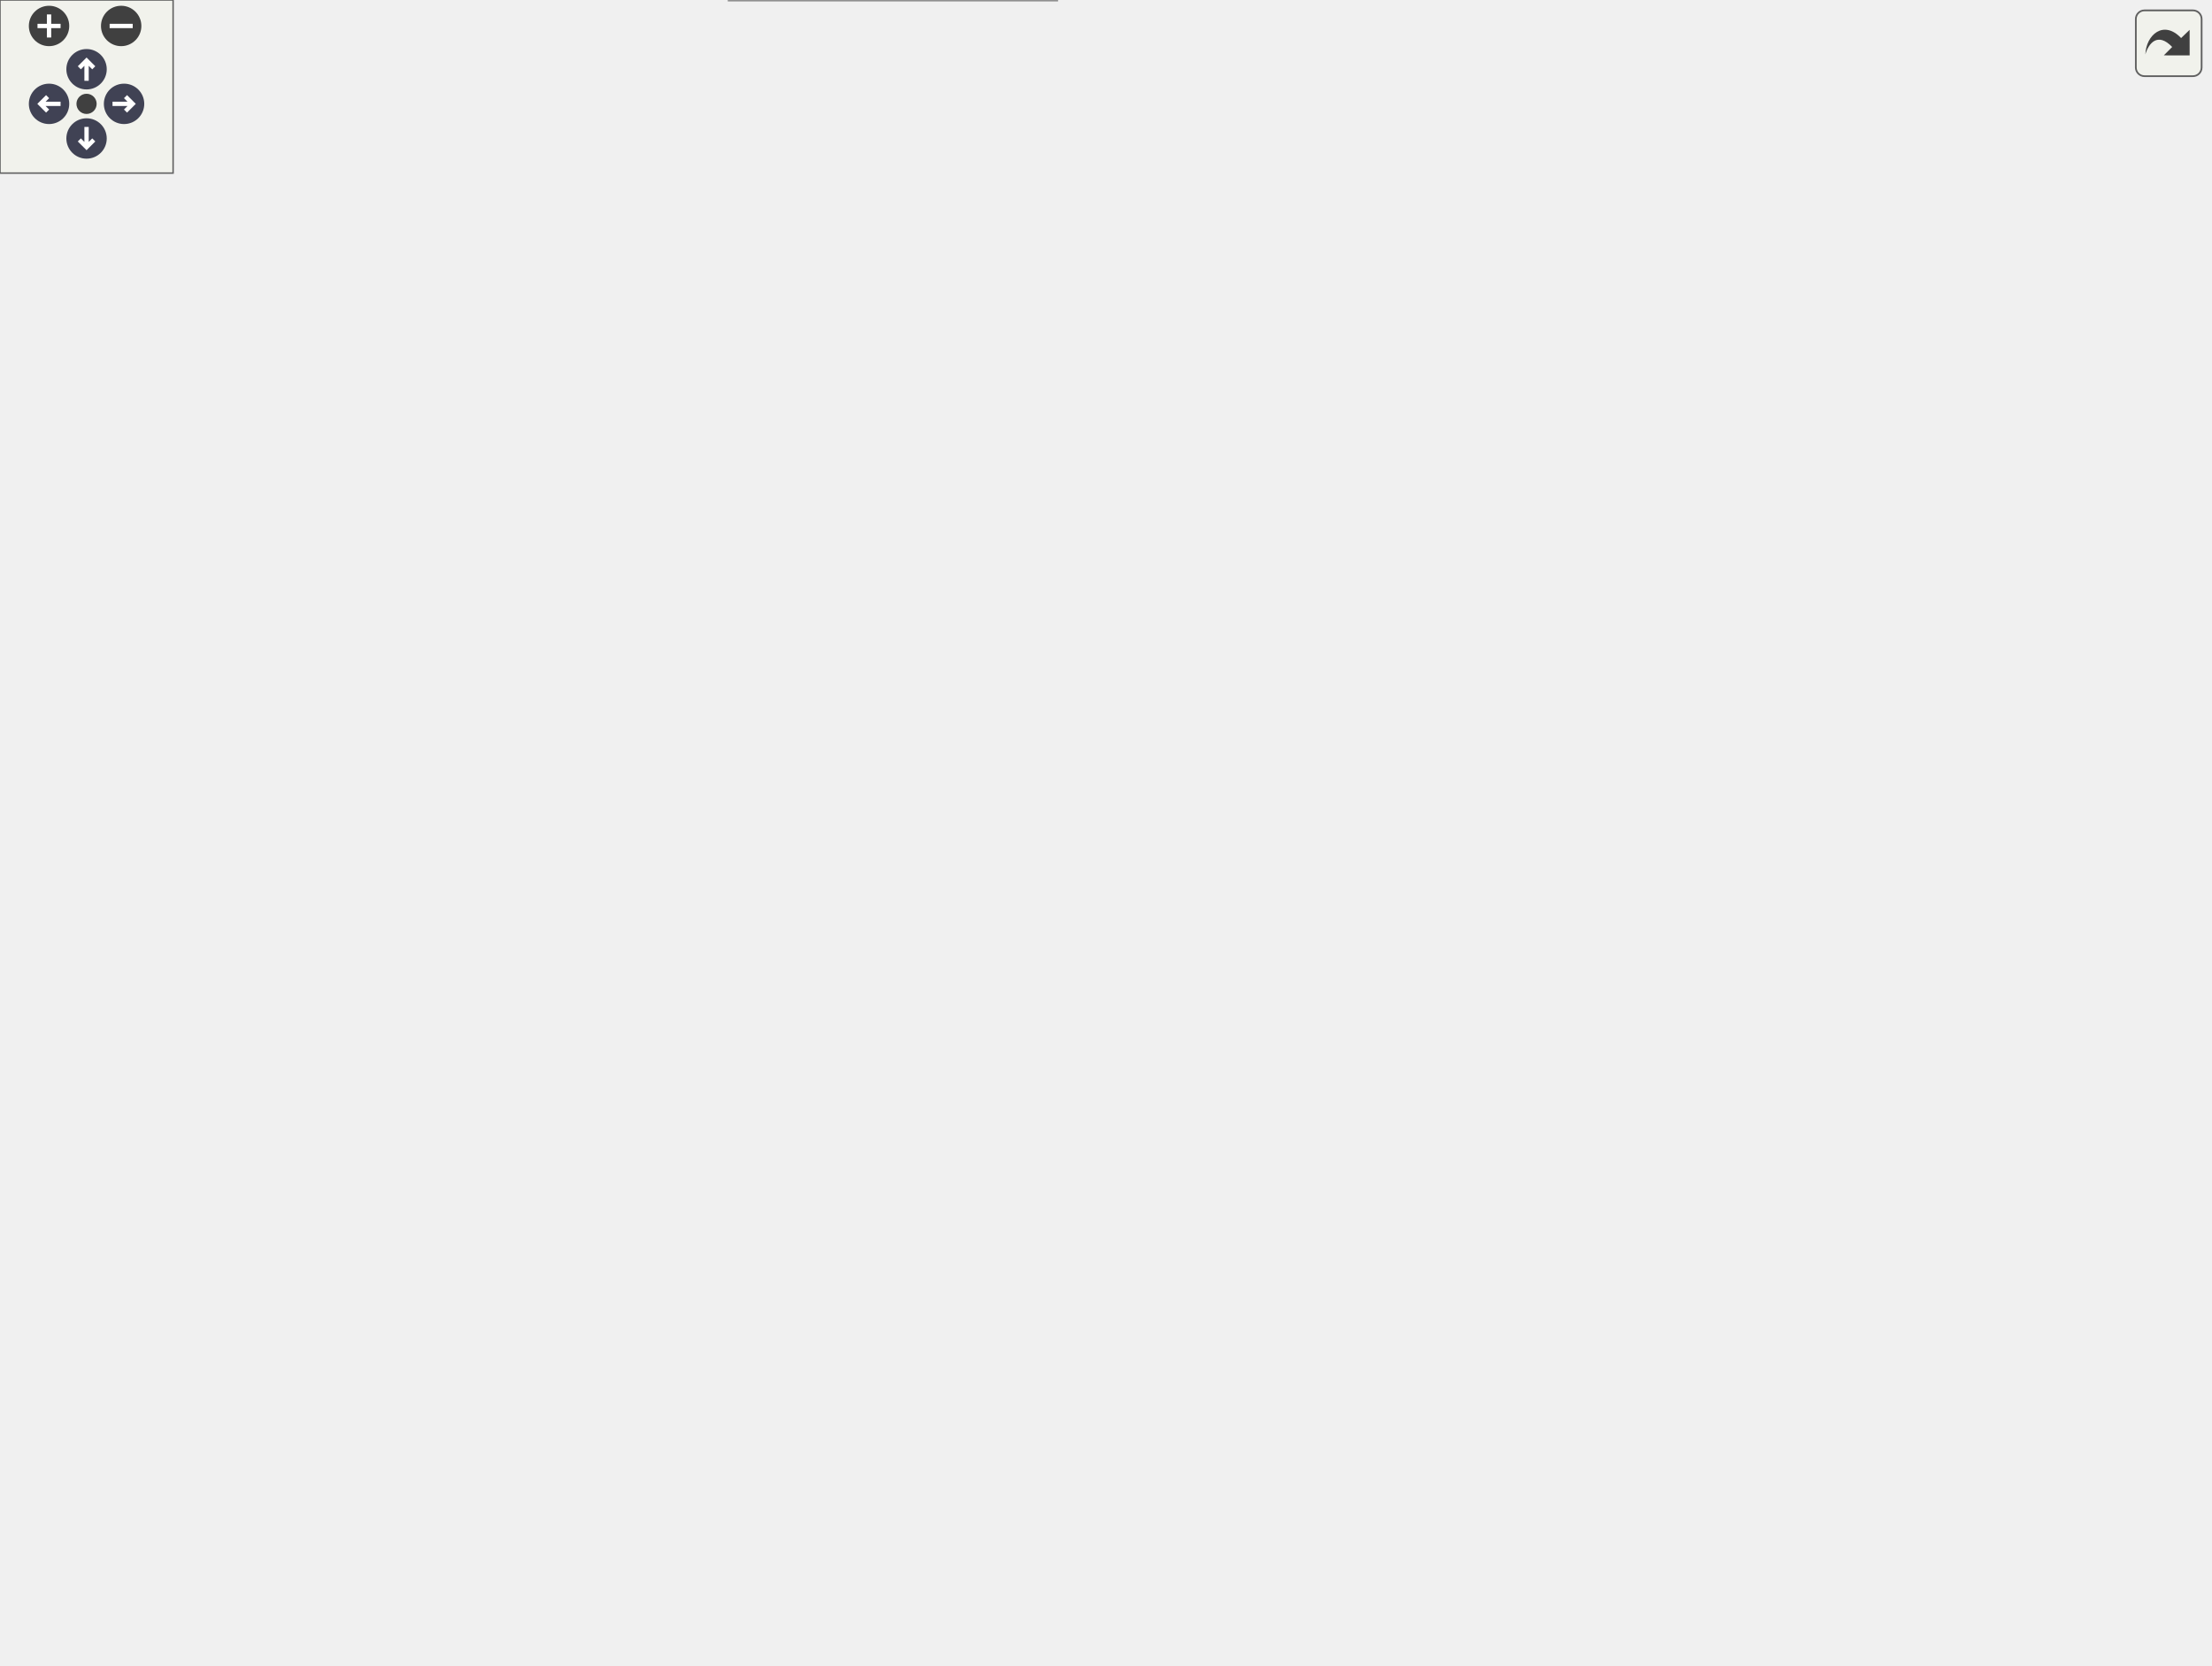
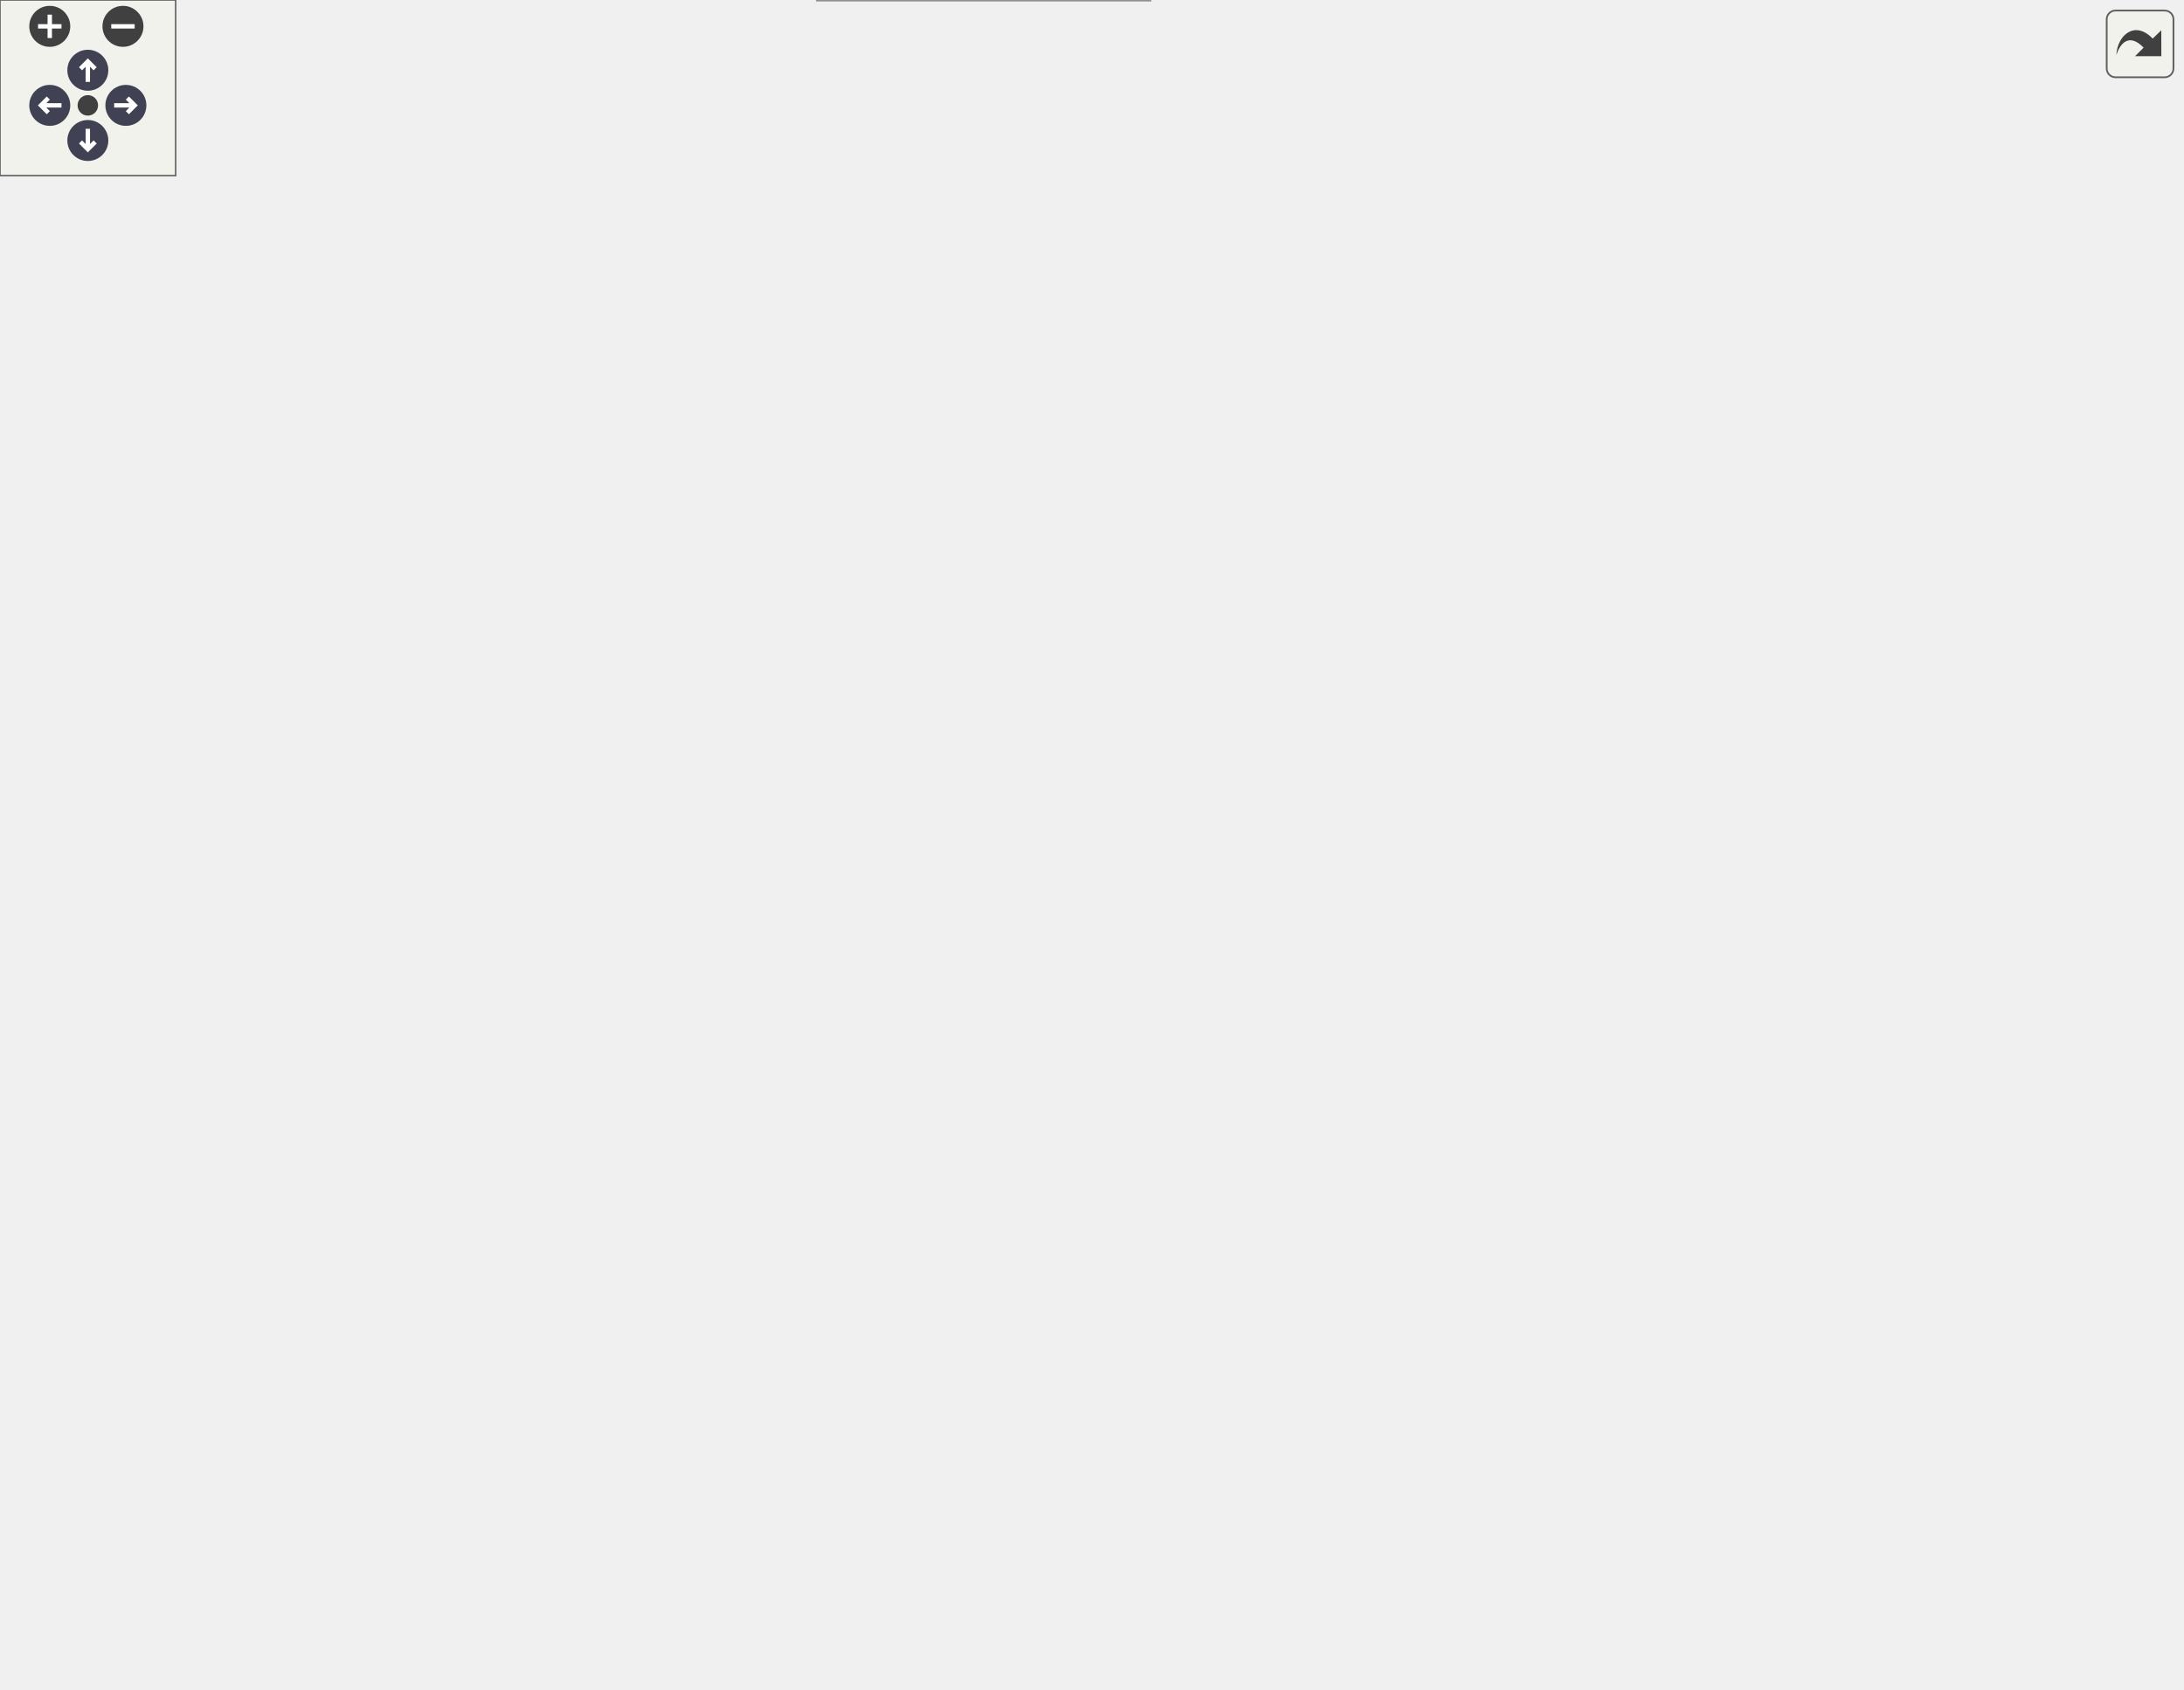
<svg xmlns="http://www.w3.org/2000/svg" xmlns:xlink="http://www.w3.org/1999/xlink" id="main" version="1.1" xml:space="preserve">
  <style type="text/css">
.node, .edge {opacity: 0.7;}
.node.selected, .edge.selected {opacity: 1;}
.edge:hover path { stroke: red; }
.edge:hover polygon { stroke: red; fill: red; }
</style>
  <defs>
    <circle id="rim" cx="0" cy="0" r="7" />
    <circle id="rim2" cx="0" cy="0" r="3.5" />
    <g id="zoomPlus">
      <use xlink:href="#rim" fill="#404040">
        <set attributeName="fill" to="#808080" begin="zoomplus.mouseover" end="zoomplus.mouseout" />
      </use>
      <path d="M-4,0h8M0,-4v8" fill="none" stroke="white" stroke-width="1.5" pointer-events="none" />
    </g>
    <g id="zoomMin">
      <use xlink:href="#rim" fill="#404040">
        <set attributeName="fill" to="#808080" begin="zoomminus.mouseover" end="zoomminus.mouseout" />
      </use>
      <path d="M-4,0h8" fill="none" stroke="white" stroke-width="1.5" pointer-events="none" />
    </g>
    <g id="arrowUp" transform="translate(30 24)">
      <use xlink:href="#rim" />
      <path pointer-events="none" fill="none" stroke="white" stroke-width="1.5" d="M0,-3.0v7 M-2.5,-0.5L0,-3.0L2.5,-0.5" />
    </g>
    <g id="arrowRight" transform="rotate(90) translate(36 -43)">
      <use xlink:href="#rim" />
      <path pointer-events="none" fill="none" stroke="white" stroke-width="1.5" d="M0,-3.0v7 M-2.5,-0.5L0,-3.0L2.5,-0.5" />
    </g>
    <g id="arrowDown" transform="rotate(180) translate(-30 -48)">
      <use xlink:href="#rim" />
      <path pointer-events="none" fill="none" stroke="white" stroke-width="1.5" d="M0,-3.0v7 M-2.5,-0.5L0,-3.0L2.5,-0.5" />
    </g>
    <g id="arrowLeft" transform="rotate(270) translate(-36 17)">
      <use xlink:href="#rim" />
      <path pointer-events="none" fill="none" stroke="white" stroke-width="1.5" d="M0,-3.0v7 M-2.5,-0.5L0,-3.0L2.5,-0.5" />
    </g>
    <g id="resetDef">
      <use xlink:href="#rim2" fill="#404040">
        <set attributeName="fill" to="#808080" begin="reset.mouseover" end="reset.mouseout" />
      </use>
    </g>
  </defs>
  <svg id="graph" class="graph">
    <g id="viewport">
      <g id="Node000001" class="node">
        <g id="a_Node000001">
          <a xlink:title=" ">
-             <polygon fill="#999999" stroke="#666666" points="109,-516.5 0,-516.5 0,-497.25 109,-497.25 109,-516.5" />
-             <text text-anchor="middle" x="54.5" y="-503" font-family="Helvetica,sans-Serif" font-size="10.00">mimic++/Reports.hpp</text>
+             <polygon fill="#999999" stroke="#666666" points="329.5,-516.5 220.5,-516.5 220.5,-497.25 329.5,-497.25 329.5,-516.5" />
+             <text text-anchor="middle" x="275" y="-503" font-family="Helvetica,sans-Serif" font-size="10.00">mimic++/Reports.hpp</text>
          </a>
        </g>
      </g>
      <g id="Node000002" class="node">
        <g id="a_Node000002">
          <a xlink:href="../../d6/d17/_control_policy_8hpp.html" target="_top" xlink:title=" ">
-             <polygon fill="white" stroke="#666666" points="524.62,-350.75 392.38,-350.75 392.38,-331.5 524.62,-331.5 524.62,-350.75" />
-             <text text-anchor="middle" x="458.5" y="-337.25" font-family="Helvetica,sans-Serif" font-size="10.00">mimic++/ControlPolicy.hpp</text>
+             <polygon fill="white" stroke="#666666" points="731.12,-350.75 598.88,-350.75 598.88,-331.5 731.12,-331.5 731.12,-350.75" />
+             <text text-anchor="middle" x="665" y="-337.25" font-family="Helvetica,sans-Serif" font-size="10.00">mimic++/ControlPolicy.hpp</text>
          </a>
        </g>
      </g>
      <g id="edge1_Node000001_Node000002" class="edge">
        <g id="a_edge1_Node000001_Node000002">
          <a xlink:title=" ">
-             <path fill="none" stroke="#63b8ff" d="M58.04,-485.63C63.96,-458.36 78.62,-410.53 111.5,-386.75 155.05,-355.25 304.26,-345.97 392.2,-343.25" />
-             <polygon fill="#63b8ff" stroke="#63b8ff" points="54.62,-484.88 56.14,-495.37 61.49,-486.23 54.62,-484.88" />
+             <path fill="none" stroke="#63b8ff" d="M341.16,-501.3C455.57,-491.87 682.8,-465.9 731,-406 748.29,-384.51 712.07,-362.89 686.77,-351.14" />
+             <polygon fill="#63b8ff" stroke="#63b8ff" points="340.97,-497.81 331.29,-502.1 341.54,-504.78 340.97,-497.81" />
          </a>
        </g>
      </g>
      <g id="Node000007" class="node">
        <g id="a_Node000007">
          <a xlink:href="../../d0/db9/mimic_09_09_8hpp.html" target="_top" xlink:title=" ">
-             <polygon fill="white" stroke="#666666" points="366.25,-19.25 252.75,-19.25 252.75,0 366.25,0 366.25,-19.25" />
-             <text text-anchor="middle" x="309.5" y="-5.75" font-family="Helvetica,sans-Serif" font-size="10.00">mimic++/mimic++.hpp</text>
-           </a>
-         </g>
-       </g>
-       <g id="edge28_Node000001_Node000007" class="edge">
-         <g id="a_edge28_Node000001_Node000007">
-           <a xlink:title=" ">
-             <path fill="none" stroke="#63b8ff" d="M43.57,-487.09C32.34,-465.99 16.5,-430.37 16.5,-397.38 16.5,-397.38 16.5,-397.38 16.5,-119.12 16.5,-69.22 167.86,-35 253.01,-19.7" />
-             <polygon fill="#63b8ff" stroke="#63b8ff" points="40.4,-488.6 48.32,-495.64 46.52,-485.2 40.4,-488.6" />
+             <polygon fill="white" stroke="#666666" points="392.75,-19.25 279.25,-19.25 279.25,0 392.75,0 392.75,-19.25" />
+             <text text-anchor="middle" x="336" y="-5.75" font-family="Helvetica,sans-Serif" font-size="10.00">mimic++/mimic++.hpp</text>
+           </a>
+         </g>
+       </g>
+       <g id="edge29_Node000001_Node000007" class="edge">
+         <g id="a_edge29_Node000001_Node000007">
+           <a xlink:title=" ">
+             <path fill="none" stroke="#63b8ff" d="M214.14,-494.55C133.13,-477.71 0,-443.09 0,-397.38 0,-397.38 0,-397.38 0,-119.12 0,-61.2 183.14,-29.66 279,-17.13" />
+             <polygon fill="#63b8ff" stroke="#63b8ff" points="213.22,-497.94 223.72,-496.51 214.62,-491.08 213.22,-497.94" />
          </a>
        </g>
      </g>
      <g id="Node000010" class="node">
        <g id="a_Node000010">
          <a xlink:href="../../da/dd9/_reporter_8hpp.html" target="_top" xlink:title=" ">
-             <polygon fill="white" stroke="#666666" points="428.5,-461.25 316.5,-461.25 316.5,-442 428.5,-442 428.5,-461.25" />
-             <text text-anchor="middle" x="372.5" y="-447.75" font-family="Helvetica,sans-Serif" font-size="10.00">mimic++/Reporter.hpp</text>
-           </a>
-         </g>
-       </g>
-       <g id="edge18_Node000001_Node000010" class="edge">
-         <g id="a_edge18_Node000001_Node000010">
-           <a xlink:title=" ">
-             <path fill="none" stroke="#63b8ff" d="M120.15,-494.88C178.68,-485.08 263.34,-470.9 318.15,-461.73" />
-             <polygon fill="#63b8ff" stroke="#63b8ff" points="119.58,-491.43 110.3,-496.53 120.74,-498.33 119.58,-491.43" />
+             <polygon fill="white" stroke="#666666" points="331,-461.25 219,-461.25 219,-442 331,-442 331,-461.25" />
+             <text text-anchor="middle" x="275" y="-447.75" font-family="Helvetica,sans-Serif" font-size="10.00">mimic++/Reporter.hpp</text>
+           </a>
+         </g>
+       </g>
+       <g id="edge19_Node000001_Node000010" class="edge">
+         <g id="a_edge19_Node000001_Node000010">
+           <a xlink:title=" ">
+             <path fill="none" stroke="#63b8ff" d="M275,-485.63C275,-477.34 275,-468.17 275,-461.61" />
+             <polygon fill="#63b8ff" stroke="#63b8ff" points="271.5,-485.57 275,-495.57 278.5,-485.57 271.5,-485.57" />
          </a>
        </g>
      </g>
      <g id="Node000003" class="node">
        <g id="a_Node000003">
          <a xlink:href="../../d5/d8a/_expectation_8hpp.html" target="_top" xlink:title=" ">
-             <polygon fill="white" stroke="#666666" points="361.25,-295.5 235.75,-295.5 235.75,-276.25 361.25,-276.25 361.25,-295.5" />
-             <text text-anchor="middle" x="298.5" y="-282" font-family="Helvetica,sans-Serif" font-size="10.00">mimic++/Expectation.hpp</text>
+             <polygon fill="white" stroke="#666666" points="441.75,-295.5 316.25,-295.5 316.25,-276.25 441.75,-276.25 441.75,-295.5" />
+             <text text-anchor="middle" x="379" y="-282" font-family="Helvetica,sans-Serif" font-size="10.00">mimic++/Expectation.hpp</text>
          </a>
        </g>
      </g>
      <g id="edge2_Node000002_Node000003" class="edge">
        <g id="a_edge2_Node000002_Node000003">
          <a xlink:title=" ">
-             <path fill="none" stroke="#63b8ff" d="M420.74,-327.56C391.58,-317.85 351.91,-304.65 325.77,-295.95" />
-             <polygon fill="#63b8ff" stroke="#63b8ff" points="419.33,-330.78 429.92,-330.61 421.54,-324.14 419.33,-330.78" />
+             <path fill="none" stroke="#63b8ff" d="M604.95,-328.94C552.27,-319.14 476.62,-305.05 427.64,-295.93" />
+             <polygon fill="#63b8ff" stroke="#63b8ff" points="604.2,-332.36 614.67,-330.75 605.48,-325.48 604.2,-332.36" />
          </a>
        </g>
      </g>
      <g id="Node000004" class="node">
        <g id="a_Node000004">
          <a xlink:href="../../d2/d4f/_expectation_builder_8hpp.html" target="_top" xlink:title=" ">
-             <polygon fill="white" stroke="#666666" points="536.25,-185 380.75,-185 380.75,-165.75 536.25,-165.75 536.25,-185" />
-             <text text-anchor="middle" x="458.5" y="-171.5" font-family="Helvetica,sans-Serif" font-size="10.00">mimic++/ExpectationBuilder.hpp</text>
-           </a>
-         </g>
-       </g>
-       <g id="edge16_Node000002_Node000004" class="edge">
-         <g id="a_edge16_Node000002_Node000004">
-           <a xlink:title=" ">
-             <path fill="none" stroke="#63b8ff" d="M458.5,-319.97C458.5,-284.11 458.5,-210.6 458.5,-185.22" />
-             <polygon fill="#63b8ff" stroke="#63b8ff" points="455,-319.81 458.5,-329.81 462,-319.81 455,-319.81" />
-           </a>
-         </g>
-       </g>
-       <g id="edge17_Node000002_Node000007" class="edge">
-         <g id="a_edge17_Node000002_Node000007">
-           <a xlink:title=" ">
-             <path fill="none" stroke="#63b8ff" d="M502.56,-327.47C544.9,-312.28 602.5,-282.31 602.5,-231.62 602.5,-231.62 602.5,-231.62 602.5,-119.12 602.5,-85.86 590.98,-73.98 563.5,-55.25 532.24,-33.94 431.56,-21.32 366.74,-15.2" />
-             <polygon fill="#63b8ff" stroke="#63b8ff" points="501.67,-324.07 493.33,-330.61 503.93,-330.7 501.67,-324.07" />
+             <polygon fill="white" stroke="#666666" points="629.75,-185 474.25,-185 474.25,-165.75 629.75,-165.75 629.75,-185" />
+             <text text-anchor="middle" x="552" y="-171.5" font-family="Helvetica,sans-Serif" font-size="10.00">mimic++/ExpectationBuilder.hpp</text>
+           </a>
+         </g>
+       </g>
+       <g id="edge17_Node000002_Node000004" class="edge">
+         <g id="a_edge17_Node000002_Node000004">
+           <a xlink:title=" ">
+             <path fill="none" stroke="#63b8ff" d="M652.94,-321.61C637.5,-298.03 609.77,-256.14 585,-221 576.12,-208.4 565.45,-194.12 558.69,-185.18" />
+             <polygon fill="#63b8ff" stroke="#63b8ff" points="649.89,-323.34 658.29,-329.8 655.75,-319.51 649.89,-323.34" />
+           </a>
+         </g>
+       </g>
+       <g id="edge18_Node000002_Node000007" class="edge">
+         <g id="a_edge18_Node000002_Node000007">
+           <a xlink:title=" ">
+             <path fill="none" stroke="#63b8ff" d="M687.29,-324.07C710.96,-304.97 745,-270.71 745,-231.62 745,-231.62 745,-231.62 745,-119.12 745,-86.09 734.69,-73.27 707,-55.25 656.5,-22.39 483.96,-13.72 393.07,-11.44" />
+             <polygon fill="#63b8ff" stroke="#63b8ff" points="685.19,-321.27 679.41,-330.15 689.46,-326.81 685.19,-321.27" />
          </a>
        </g>
      </g>
      <g id="edge3_Node000003_Node000004" class="edge">
        <g id="a_edge3_Node000003_Node000004">
          <a xlink:title=" ">
-             <path fill="none" stroke="#63b8ff" d="M321.92,-269.72C335.08,-261.15 351.76,-250.2 366.5,-240.25 395.02,-220.99 428.09,-197.83 445.77,-185.37" />
-             <polygon fill="#63b8ff" stroke="#63b8ff" points="320.39,-266.54 313.91,-274.93 324.2,-272.41 320.39,-266.54" />
+             <path fill="none" stroke="#63b8ff" d="M445.86,-272.86C469.23,-266.19 494.48,-255.93 514,-240.25 532.51,-225.38 544.04,-198.89 549.07,-185.16" />
+             <polygon fill="#63b8ff" stroke="#63b8ff" points="445.16,-269.43 436.39,-275.38 446.96,-276.19 445.16,-269.43" />
          </a>
        </g>
      </g>
      <g id="Node000005" class="node">
        <g id="a_Node000005">
          <a xlink:href="../../d5/dc5/_mock_8hpp.html" target="_top" xlink:title=" ">
-             <polygon fill="white" stroke="#666666" points="381.12,-129.75 281.88,-129.75 281.88,-110.5 381.12,-110.5 381.12,-129.75" />
-             <text text-anchor="middle" x="331.5" y="-116.25" font-family="Helvetica,sans-Serif" font-size="10.00">mimic++/Mock.hpp</text>
-           </a>
-         </g>
-       </g>
-       <g id="edge14_Node000003_Node000005" class="edge">
-         <g id="a_edge14_Node000003_Node000005">
-           <a xlink:title=" ">
-             <path fill="none" stroke="#63b8ff" d="M316.58,-267.47C323.25,-259.82 330.03,-250.31 333.5,-240.25 347.01,-201.15 338.19,-150.43 333.68,-130.12" />
-             <polygon fill="#63b8ff" stroke="#63b8ff" points="314.09,-265 309.76,-274.67 319.17,-269.81 314.09,-265" />
-           </a>
-         </g>
-       </g>
-       <g id="edge15_Node000003_Node000007" class="edge">
-         <g id="a_edge15_Node000003_Node000007">
-           <a xlink:title=" ">
-             <path fill="none" stroke="#63b8ff" d="M224.06,-275.93C199.44,-269.56 173.72,-258.71 155.5,-240.25 134.7,-219.17 136.5,-205.99 136.5,-176.38 136.5,-176.38 136.5,-176.38 136.5,-119.12 136.5,-60.45 208.8,-32.29 259.93,-19.72" />
-             <polygon fill="#63b8ff" stroke="#63b8ff" points="223.25,-279.33 233.79,-278.21 224.85,-272.52 223.25,-279.33" />
+             <polygon fill="white" stroke="#666666" points="488.62,-129.75 389.38,-129.75 389.38,-110.5 488.62,-110.5 488.62,-129.75" />
+             <text text-anchor="middle" x="439" y="-116.25" font-family="Helvetica,sans-Serif" font-size="10.00">mimic++/Mock.hpp</text>
+           </a>
+         </g>
+       </g>
+       <g id="edge15_Node000003_Node000005" class="edge">
+         <g id="a_edge15_Node000003_Node000005">
+           <a xlink:title=" ">
+             <path fill="none" stroke="#63b8ff" d="M356.98,-268.88C342.89,-256.54 328.53,-238.64 336,-221 353.96,-178.56 399.75,-145.3 423.77,-130.12" />
+             <polygon fill="#63b8ff" stroke="#63b8ff" points="354.38,-271.28 364.35,-274.85 358.78,-265.84 354.38,-271.28" />
+           </a>
+         </g>
+       </g>
+       <g id="edge16_Node000003_Node000007" class="edge">
+         <g id="a_edge16_Node000003_Node000007">
+           <a xlink:title=" ">
+             <path fill="none" stroke="#63b8ff" d="M351.29,-270.25C321.7,-252.4 279,-219.23 279,-176.38 279,-176.38 279,-176.38 279,-119.12 279,-78.06 311.4,-37.24 327.34,-19.64" />
+             <polygon fill="#63b8ff" stroke="#63b8ff" points="349.4,-273.2 359.81,-275.16 352.89,-267.14 349.4,-273.2" />
          </a>
        </g>
      </g>
      <g id="Node000009" class="node">
        <g id="a_Node000009">
          <a xlink:href="../../d8/de5/_expectation_policies_8hpp.html" target="_top" xlink:title=" ">
-             <polygon fill="white" stroke="#666666" points="324.5,-240.25 164.5,-240.25 164.5,-221 324.5,-221 324.5,-240.25" />
-             <text text-anchor="middle" x="244.5" y="-226.75" font-family="Helvetica,sans-Serif" font-size="10.00">mimic++/ExpectationPolicies.hpp</text>
-           </a>
-         </g>
-       </g>
-       <g id="edge10_Node000003_Node000009" class="edge">
-         <g id="a_edge10_Node000003_Node000009">
-           <a xlink:title=" ">
-             <path fill="none" stroke="#63b8ff" d="M281.46,-268.07C272.24,-258.98 261.21,-248.1 253.61,-240.61" />
-             <polygon fill="#63b8ff" stroke="#63b8ff" points="278.93,-270.49 288.51,-275.02 283.84,-265.51 278.93,-270.49" />
+             <polygon fill="white" stroke="#666666" points="505,-240.25 345,-240.25 345,-221 505,-221 505,-240.25" />
+             <text text-anchor="middle" x="425" y="-226.75" font-family="Helvetica,sans-Serif" font-size="10.00">mimic++/ExpectationPolicies.hpp</text>
+           </a>
+         </g>
+       </g>
+       <g id="edge11_Node000003_Node000009" class="edge">
+         <g id="a_edge11_Node000003_Node000009">
+           <a xlink:title=" ">
+             <path fill="none" stroke="#63b8ff" d="M394,-267.51C401.76,-258.53 410.9,-247.95 417.24,-240.61" />
+             <polygon fill="#63b8ff" stroke="#63b8ff" points="391.47,-265.08 387.59,-274.94 396.77,-269.66 391.47,-265.08" />
          </a>
        </g>
      </g>
      <g id="edge4_Node000004_Node000005" class="edge">
        <g id="a_edge4_Node000004_Node000005">
          <a xlink:title=" ">
-             <path fill="none" stroke="#63b8ff" d="M426.37,-160.9C403.45,-151.29 373.25,-138.63 353.15,-130.2" />
-             <polygon fill="#63b8ff" stroke="#63b8ff" points="424.98,-164.12 435.56,-164.76 427.69,-157.66 424.98,-164.12" />
-           </a>
-         </g>
-       </g>
-       <g id="edge9_Node000004_Node000007" class="edge">
-         <g id="a_edge9_Node000004_Node000007">
-           <a xlink:title=" ">
-             <path fill="none" stroke="#63b8ff" d="M483.81,-159.1C518.98,-136 575.17,-91.06 545.5,-55.25 523.22,-28.36 429.06,-17.55 366.62,-13.3" />
-             <polygon fill="#63b8ff" stroke="#63b8ff" points="481.94,-156.14 475.38,-164.46 485.7,-162.05 481.94,-156.14" />
+             <path fill="none" stroke="#63b8ff" d="M522.57,-160.51C502.29,-150.95 475.91,-138.52 458.26,-130.2" />
+             <polygon fill="#63b8ff" stroke="#63b8ff" points="520.92,-163.6 531.46,-164.7 523.91,-157.27 520.92,-163.6" />
+           </a>
+         </g>
+       </g>
+       <g id="edge10_Node000004_Node000007" class="edge">
+         <g id="a_edge10_Node000004_Node000007">
+           <a xlink:title=" ">
+             <path fill="none" stroke="#63b8ff" d="M588.55,-161.19C640.61,-140.48 725.88,-98.23 688,-55.25 668.83,-33.5 487.51,-19.61 392.88,-13.78" />
+             <polygon fill="#63b8ff" stroke="#63b8ff" points="587.47,-157.85 579.41,-164.73 590,-164.38 587.47,-157.85" />
          </a>
        </g>
      </g>
      <g id="Node000006" class="node">
        <g id="a_Node000006">
          <a xlink:href="../../d9/dc3/_interface_mock_8hpp.html" target="_top" xlink:title=" ">
-             <polygon fill="white" stroke="#666666" points="378.25,-74.5 240.75,-74.5 240.75,-55.25 378.25,-55.25 378.25,-74.5" />
-             <text text-anchor="middle" x="309.5" y="-61" font-family="Helvetica,sans-Serif" font-size="10.00">mimic++/InterfaceMock.hpp</text>
+             <polygon fill="white" stroke="#666666" points="520.75,-74.5 383.25,-74.5 383.25,-55.25 520.75,-55.25 520.75,-74.5" />
+             <text text-anchor="middle" x="452" y="-61" font-family="Helvetica,sans-Serif" font-size="10.00">mimic++/InterfaceMock.hpp</text>
          </a>
        </g>
      </g>
      <g id="edge5_Node000005_Node000006" class="edge">
        <g id="a_edge5_Node000005_Node000006">
          <a xlink:title=" ">
-             <path fill="none" stroke="#63b8ff" d="M323.5,-99.75C319.98,-91.24 316.02,-81.65 313.21,-74.86" />
-             <polygon fill="#63b8ff" stroke="#63b8ff" points="320.24,-101.03 327.29,-108.93 326.71,-98.35 320.24,-101.03" />
-           </a>
-         </g>
-       </g>
-       <g id="edge8_Node000005_Node000007" class="edge">
-         <g id="a_edge8_Node000005_Node000007">
-           <a xlink:title=" ">
-             <path fill="none" stroke="#63b8ff" d="M273.69,-106.13C257.27,-99.47 241.22,-89.48 231.5,-74.5 215.69,-50.13 253.18,-30.5 281.49,-19.72" />
-             <polygon fill="#63b8ff" stroke="#63b8ff" points="272.46,-109.4 283.06,-109.52 274.85,-102.82 272.46,-109.4" />
+             <path fill="none" stroke="#63b8ff" d="M443.87,-99.17C445.91,-90.8 448.19,-81.5 449.81,-74.86" />
+             <polygon fill="#63b8ff" stroke="#63b8ff" points="440.48,-98.32 441.51,-108.86 447.28,-99.98 440.48,-98.32" />
+           </a>
+         </g>
+       </g>
+       <g id="edge9_Node000005_Node000007" class="edge">
+         <g id="a_edge9_Node000005_Node000007">
+           <a xlink:title=" ">
+             <path fill="none" stroke="#63b8ff" d="M412.19,-104.39C399.61,-96.61 385,-86.24 374,-74.5 358.12,-57.55 345.78,-32.86 339.86,-19.69" />
+             <polygon fill="#63b8ff" stroke="#63b8ff" points="410.05,-107.19 420.43,-109.28 413.62,-101.17 410.05,-107.19" />
          </a>
        </g>
      </g>
      <g id="Node000008" class="node">
        <g id="a_Node000008">
          <a xlink:href="../../d5/d92/_object_watcher_8hpp.html" target="_top" xlink:title=" ">
-             <polygon fill="white" stroke="#666666" points="536.38,-74.5 396.62,-74.5 396.62,-55.25 536.38,-55.25 536.38,-74.5" />
-             <text text-anchor="middle" x="466.5" y="-61" font-family="Helvetica,sans-Serif" font-size="10.00">mimic++/ObjectWatcher.hpp</text>
+             <polygon fill="white" stroke="#666666" points="678.88,-74.5 539.12,-74.5 539.12,-55.25 678.88,-55.25 678.88,-74.5" />
+             <text text-anchor="middle" x="609" y="-61" font-family="Helvetica,sans-Serif" font-size="10.00">mimic++/ObjectWatcher.hpp</text>
          </a>
        </g>
      </g>
      <g id="edge7_Node000005_Node000008" class="edge">
        <g id="a_edge7_Node000005_Node000008">
          <a xlink:title=" ">
-             <path fill="none" stroke="#63b8ff" d="M364.99,-105.91C389.43,-96.27 421.92,-83.46 443.49,-74.95" />
-             <polygon fill="#63b8ff" stroke="#63b8ff" points="363.83,-102.61 355.81,-109.54 366.4,-109.12 363.83,-102.61" />
+             <path fill="none" stroke="#63b8ff" d="M478.71,-106.69C509.73,-96.97 552.13,-83.69 580.02,-74.95" />
+             <polygon fill="#63b8ff" stroke="#63b8ff" points="477.78,-103.31 469.28,-109.64 479.87,-109.99 477.78,-103.31" />
          </a>
        </g>
      </g>
      <g id="edge6_Node000006_Node000007" class="edge">
        <g id="a_edge6_Node000006_Node000007">
          <a xlink:title=" ">
-             <path fill="none" stroke="#63b8ff" d="M309.5,-43.63C309.5,-35.34 309.5,-26.17 309.5,-19.61" />
-             <polygon fill="#63b8ff" stroke="#63b8ff" points="306,-43.57 309.5,-53.57 313,-43.57 306,-43.57" />
-           </a>
-         </g>
-       </g>
-       <g id="edge11_Node000009_Node000004" class="edge">
-         <g id="a_edge11_Node000009_Node000004">
-           <a xlink:title=" ">
-             <path fill="none" stroke="#63b8ff" d="M291.93,-217.82C331.19,-208.05 386.14,-194.38 422.02,-185.45" />
-             <polygon fill="#63b8ff" stroke="#63b8ff" points="291.13,-214.42 282.27,-220.23 292.82,-221.21 291.13,-214.42" />
-           </a>
-         </g>
-       </g>
-       <g id="edge12_Node000009_Node000005" class="edge">
-         <g id="a_edge12_Node000009_Node000005">
-           <a xlink:title=" ">
-             <path fill="none" stroke="#63b8ff" d="M258.75,-211.85C277.55,-188.41 309.92,-148.03 324.28,-130.13" />
-             <polygon fill="#63b8ff" stroke="#63b8ff" points="256.09,-209.57 252.57,-219.57 261.55,-213.95 256.09,-209.57" />
-           </a>
-         </g>
-       </g>
-       <g id="edge13_Node000009_Node000007" class="edge">
-         <g id="a_edge13_Node000009_Node000007">
-           <a xlink:title=" ">
-             <path fill="none" stroke="#63b8ff" d="M234.94,-210.51C219.45,-176.56 193.47,-104.67 223.5,-55.25 234.42,-37.28 255.18,-26.22 273.57,-19.61" />
-             <polygon fill="#63b8ff" stroke="#63b8ff" points="231.76,-211.96 239.22,-219.47 238.07,-208.94 231.76,-211.96" />
-           </a>
-         </g>
-       </g>
-       <g id="edge19_Node000010_Node000003" class="edge">
-         <g id="a_edge19_Node000010_Node000003">
-           <a xlink:title=" ">
-             <path fill="none" stroke="#63b8ff" d="M304.86,-448.63C235.93,-445.01 135.79,-434.79 111.5,-406 64.9,-350.76 187.24,-312.47 255.78,-295.98" />
-             <polygon fill="#63b8ff" stroke="#63b8ff" points="304.4,-452.11 314.56,-449.11 304.74,-445.12 304.4,-452.11" />
-           </a>
-         </g>
-       </g>
-       <g id="edge27_Node000010_Node000007" class="edge">
-         <g id="a_edge27_Node000010_Node000007">
-           <a xlink:title=" ">
-             <path fill="none" stroke="#63b8ff" d="M440.31,-451.19C535.34,-450.56 701.56,-443.87 746.5,-406 769.15,-386.91 765.5,-371.74 765.5,-342.12 765.5,-342.12 765.5,-342.12 765.5,-119.12 765.5,-37.95 488.57,-17.4 366.33,-12.29" />
-             <polygon fill="#63b8ff" stroke="#63b8ff" points="440.3,-447.69 430.32,-451.23 440.33,-454.69 440.3,-447.69" />
+             <path fill="none" stroke="#63b8ff" d="M422.08,-50.14C401.22,-40.56 373.97,-28.06 355.77,-19.7" />
+             <polygon fill="#63b8ff" stroke="#63b8ff" points="420.4,-53.22 430.95,-54.21 423.32,-46.86 420.4,-53.22" />
+           </a>
+         </g>
+       </g>
+       <g id="edge8_Node000008_Node000007" class="edge">
+         <g id="a_edge8_Node000008_Node000007">
+           <a xlink:title=" ">
+             <path fill="none" stroke="#63b8ff" d="M551.37,-52.63C501.09,-42.83 429.08,-28.78 382.43,-19.68" />
+             <polygon fill="#63b8ff" stroke="#63b8ff" points="550.41,-56.01 560.89,-54.49 551.75,-49.14 550.41,-56.01" />
+           </a>
+         </g>
+       </g>
+       <g id="edge12_Node000009_Node000004" class="edge">
+         <g id="a_edge12_Node000009_Node000004">
+           <a xlink:title=" ">
+             <path fill="none" stroke="#63b8ff" d="M457.13,-216.15C480.05,-206.54 510.25,-193.88 530.35,-185.45" />
+             <polygon fill="#63b8ff" stroke="#63b8ff" points="455.81,-212.91 447.94,-220.01 458.52,-219.37 455.81,-212.91" />
+           </a>
+         </g>
+       </g>
+       <g id="edge13_Node000009_Node000005" class="edge">
+         <g id="a_edge13_Node000009_Node000005">
+           <a xlink:title=" ">
+             <path fill="none" stroke="#63b8ff" d="M427.58,-209.6C430.64,-185.9 435.6,-147.47 437.84,-130.13" />
+             <polygon fill="#63b8ff" stroke="#63b8ff" points="424.15,-208.88 426.34,-219.24 431.09,-209.78 424.15,-208.88" />
+           </a>
+         </g>
+       </g>
+       <g id="edge14_Node000009_Node000007" class="edge">
+         <g id="a_edge14_Node000009_Node000007">
+           <a xlink:title=" ">
+             <path fill="none" stroke="#63b8ff" d="M415.51,-210.38C401.42,-181.37 374.63,-124.51 356,-74.5 348.78,-55.12 341.93,-31.81 338.43,-19.4" />
+             <polygon fill="#63b8ff" stroke="#63b8ff" points="412.35,-211.89 419.89,-219.34 418.64,-208.82 412.35,-211.89" />
+           </a>
+         </g>
+       </g>
+       <g id="edge20_Node000010_Node000003" class="edge">
+         <g id="a_edge20_Node000010_Node000003">
+           <a xlink:title=" ">
+             <path fill="none" stroke="#63b8ff" d="M260.29,-432.47C251.64,-419.47 243.7,-401.7 251,-386.75 273.38,-340.9 328.1,-309.96 358.24,-295.76" />
+             <polygon fill="#63b8ff" stroke="#63b8ff" points="257.45,-434.53 266.2,-440.51 263.09,-430.38 257.45,-434.53" />
+           </a>
+         </g>
+       </g>
+       <g id="edge28_Node000010_Node000007" class="edge">
+         <g id="a_edge28_Node000010_Node000007">
+           <a xlink:title=" ">
+             <path fill="none" stroke="#63b8ff" d="M252.75,-434.89C228.77,-415.89 194,-381.55 194,-342.12 194,-342.12 194,-342.12 194,-119.12 194,-64.36 261.5,-33.54 303.42,-19.67" />
+             <polygon fill="#63b8ff" stroke="#63b8ff" points="250.34,-437.45 260.42,-440.7 254.57,-431.87 250.34,-437.45" />
          </a>
        </g>
      </g>
      <g id="Node000011" class="node">
        <g id="a_Node000011">
          <a xlink:href="../../d8/de4/_sequence_8hpp.html" target="_top" xlink:title=" ">
-             <polygon fill="white" stroke="#666666" points="737.88,-406 619.12,-406 619.12,-386.75 737.88,-386.75 737.88,-406" />
-             <text text-anchor="middle" x="678.5" y="-392.5" font-family="Helvetica,sans-Serif" font-size="10.00">mimic++/Sequence.hpp</text>
-           </a>
-         </g>
-       </g>
-       <g id="edge20_Node000010_Node000011" class="edge">
-         <g id="a_edge20_Node000010_Node000011">
-           <a xlink:title=" ">
-             <path fill="none" stroke="#63b8ff" d="M436.02,-439.57C492.33,-429.77 573.57,-415.63 626.2,-406.48" />
-             <polygon fill="#63b8ff" stroke="#63b8ff" points="435.5,-436.11 426.25,-441.27 436.7,-443.01 435.5,-436.11" />
+             <polygon fill="white" stroke="#666666" points="378.38,-406 259.62,-406 259.62,-386.75 378.38,-386.75 378.38,-406" />
+             <text text-anchor="middle" x="319" y="-392.5" font-family="Helvetica,sans-Serif" font-size="10.00">mimic++/Sequence.hpp</text>
+           </a>
+         </g>
+       </g>
+       <g id="edge21_Node000010_Node000011" class="edge">
+         <g id="a_edge21_Node000010_Node000011">
+           <a xlink:title=" ">
+             <path fill="none" stroke="#63b8ff" d="M289.58,-432.97C296.95,-424.06 305.58,-413.62 311.58,-406.36" />
+             <polygon fill="#63b8ff" stroke="#63b8ff" points="286.9,-430.73 283.23,-440.67 292.3,-435.19 286.9,-430.73" />
          </a>
        </g>
      </g>
      <g id="Node000012" class="node">
        <g id="a_Node000012">
          <a xlink:href="../../d9/d42/_boost_test_8hpp.html" target="_top" xlink:title=" ">
-             <polygon fill="white" stroke="#666666" points="280.88,-406 120.12,-406 120.12,-386.75 280.88,-386.75 280.88,-406" />
-             <text text-anchor="middle" x="200.5" y="-392.5" font-family="Helvetica,sans-Serif" font-size="10.00">mimic++/adapters/BoostTest.hpp</text>
-           </a>
-         </g>
-       </g>
-       <g id="edge24_Node000010_Node000012" class="edge">
-         <g id="a_edge24_Node000010_Node000012">
-           <a xlink:title=" ">
-             <path fill="none" stroke="#63b8ff" d="M332.33,-438.19C300.94,-428.47 258.04,-415.19 229.82,-406.45" />
-             <polygon fill="#63b8ff" stroke="#63b8ff" points="331.29,-441.53 341.88,-441.14 333.36,-434.84 331.29,-441.53" />
+             <polygon fill="white" stroke="#666666" points="557.38,-406 396.62,-406 396.62,-386.75 557.38,-386.75 557.38,-406" />
+             <text text-anchor="middle" x="477" y="-392.5" font-family="Helvetica,sans-Serif" font-size="10.00">mimic++/adapters/BoostTest.hpp</text>
+           </a>
+         </g>
+       </g>
+       <g id="edge25_Node000010_Node000012" class="edge">
+         <g id="a_edge25_Node000010_Node000012">
+           <a xlink:title=" ">
+             <path fill="none" stroke="#63b8ff" d="M320.25,-438.7C357.27,-428.94 408.84,-415.34 442.57,-406.45" />
+             <polygon fill="#63b8ff" stroke="#63b8ff" points="319.51,-435.27 310.73,-441.21 321.29,-442.04 319.51,-435.27" />
          </a>
        </g>
      </g>
      <g id="Node000013" class="node">
        <g id="a_Node000013">
          <a xlink:href="../../d3/d04/_catch2_8hpp.html" target="_top" xlink:title=" ">
-             <polygon fill="white" stroke="#666666" points="445.75,-406 299.25,-406 299.25,-386.75 445.75,-386.75 445.75,-406" />
-             <text text-anchor="middle" x="372.5" y="-392.5" font-family="Helvetica,sans-Serif" font-size="10.00">mimic++/adapters/Catch2.hpp</text>
-           </a>
-         </g>
-       </g>
-       <g id="edge25_Node000010_Node000013" class="edge">
-         <g id="a_edge25_Node000010_Node000013">
-           <a xlink:title=" ">
-             <path fill="none" stroke="#63b8ff" d="M372.5,-430.38C372.5,-422.09 372.5,-412.92 372.5,-406.36" />
-             <polygon fill="#63b8ff" stroke="#63b8ff" points="369,-430.32 372.5,-440.32 376,-430.32 369,-430.32" />
+             <polygon fill="white" stroke="#666666" points="722.25,-406 575.75,-406 575.75,-386.75 722.25,-386.75 722.25,-406" />
+             <text text-anchor="middle" x="649" y="-392.5" font-family="Helvetica,sans-Serif" font-size="10.00">mimic++/adapters/Catch2.hpp</text>
+           </a>
+         </g>
+       </g>
+       <g id="edge26_Node000010_Node000013" class="edge">
+         <g id="a_edge26_Node000010_Node000013">
+           <a xlink:title=" ">
+             <path fill="none" stroke="#63b8ff" d="M342.53,-441.01C411.37,-431.21 517.36,-416.12 584.92,-406.5" />
+             <polygon fill="#63b8ff" stroke="#63b8ff" points="342.3,-437.51 332.89,-442.38 343.29,-444.44 342.3,-437.51" />
          </a>
        </g>
      </g>
      <g id="Node000014" class="node">
        <g id="a_Node000014">
          <a xlink:href="../../d5/db1/gtest_8hpp.html" target="_top" xlink:title=" ">
-             <polygon fill="white" stroke="#666666" points="601.25,-406 463.75,-406 463.75,-386.75 601.25,-386.75 601.25,-406" />
-             <text text-anchor="middle" x="532.5" y="-392.5" font-family="Helvetica,sans-Serif" font-size="10.00">mimic++/adapters/gtest.hpp</text>
-           </a>
-         </g>
-       </g>
-       <g id="edge26_Node000010_Node000014" class="edge">
-         <g id="a_edge26_Node000010_Node000014">
-           <a xlink:title=" ">
-             <path fill="none" stroke="#63b8ff" d="M410.26,-438.06C439.42,-428.35 479.09,-415.15 505.23,-406.45" />
-             <polygon fill="#63b8ff" stroke="#63b8ff" points="409.46,-434.64 401.08,-441.11 411.67,-441.28 409.46,-434.64" />
-           </a>
-         </g>
-       </g>
-       <g id="edge21_Node000011_Node000002" class="edge">
-         <g id="a_edge21_Node000011_Node000002">
-           <a xlink:title=" ">
-             <path fill="none" stroke="#63b8ff" d="M630,-383.63C589.62,-373.86 532.97,-360.15 496,-351.2" />
-             <polygon fill="#63b8ff" stroke="#63b8ff" points="629.17,-387.03 639.71,-385.99 630.81,-380.23 629.17,-387.03" />
-           </a>
-         </g>
-       </g>
-       <g id="edge22_Node000011_Node000004" class="edge">
-         <g id="a_edge22_Node000011_Node000004">
-           <a xlink:title=" ">
-             <path fill="none" stroke="#63b8ff" d="M661.59,-378.54C617.52,-334.67 500.29,-217.97 467.27,-185.1" />
-             <polygon fill="#63b8ff" stroke="#63b8ff" points="658.97,-380.88 668.53,-385.45 663.91,-375.92 658.97,-380.88" />
-           </a>
-         </g>
-       </g>
-       <g id="edge23_Node000011_Node000007" class="edge">
-         <g id="a_edge23_Node000011_Node000007">
-           <a xlink:title=" ">
-             <path fill="none" stroke="#63b8ff" d="M678.5,-375.01C678.5,-353.2 678.5,-317.59 678.5,-286.88 678.5,-286.88 678.5,-286.88 678.5,-119.12 678.5,-54.85 469.86,-25.89 366.35,-15.48" />
-             <polygon fill="#63b8ff" stroke="#63b8ff" points="675,-374.86 678.5,-384.86 682,-374.86 675,-374.86" />
+             <polygon fill="white" stroke="#666666" points="165.75,-406 28.25,-406 28.25,-386.75 165.75,-386.75 165.75,-406" />
+             <text text-anchor="middle" x="97" y="-392.5" font-family="Helvetica,sans-Serif" font-size="10.00">mimic++/adapters/gtest.hpp</text>
+           </a>
+         </g>
+       </g>
+       <g id="edge27_Node000010_Node000014" class="edge">
+         <g id="a_edge27_Node000010_Node000014">
+           <a xlink:title=" ">
+             <path fill="none" stroke="#63b8ff" d="M233.85,-438.32C201.33,-428.59 156.67,-415.23 127.34,-406.45" />
+             <polygon fill="#63b8ff" stroke="#63b8ff" points="232.77,-441.65 243.35,-441.16 234.78,-434.94 232.77,-441.65" />
+           </a>
+         </g>
+       </g>
+       <g id="edge22_Node000011_Node000002" class="edge">
+         <g id="a_edge22_Node000011_Node000002">
+           <a xlink:title=" ">
+             <path fill="none" stroke="#63b8ff" d="M389.24,-384.57C452.96,-374.76 545.86,-360.46 605.87,-351.23" />
+             <polygon fill="#63b8ff" stroke="#63b8ff" points="388.93,-381.07 379.58,-386.05 390,-387.99 388.93,-381.07" />
+           </a>
+         </g>
+       </g>
+       <g id="edge23_Node000011_Node000004" class="edge">
+         <g id="a_edge23_Node000011_Node000004">
+           <a xlink:title=" ">
+             <path fill="none" stroke="#63b8ff" d="M350.79,-381.56C398.6,-359.09 488.48,-310.03 536,-240.25 547.58,-223.24 550.79,-198.57 551.67,-185.42" />
+             <polygon fill="#63b8ff" stroke="#63b8ff" points="349.42,-378.33 341.79,-385.69 352.34,-384.69 349.42,-378.33" />
+           </a>
+         </g>
+       </g>
+       <g id="edge24_Node000011_Node000007" class="edge">
+         <g id="a_edge24_Node000011_Node000007">
+           <a xlink:title=" ">
+             <path fill="none" stroke="#63b8ff" d="M307.47,-376.8C285.76,-340.01 241,-254.65 241,-176.38 241,-176.38 241,-176.38 241,-119.12 241,-72.06 292.23,-35.6 319.45,-19.56" />
+             <polygon fill="#63b8ff" stroke="#63b8ff" points="304.44,-378.56 312.61,-385.3 310.43,-374.94 304.44,-378.56" />
          </a>
        </g>
      </g>
    </g>
  </svg>
  <g id="navigator" transform="translate(0 0)" fill="#404254">
    <rect fill="#f2f5e9" fill-opacity="0.5" stroke="#606060" stroke-width=".5" x="0" y="0" width="60" height="60" />
    <use id="zoomplus" xlink:href="#zoomPlus" x="17" y="9" />
    <use id="zoomminus" xlink:href="#zoomMin" x="42" y="9" />
    <use id="reset" xlink:href="#resetDef" x="30" y="36" />
    <use id="arrowup" xlink:href="#arrowUp" x="0" y="0" />
    <use id="arrowright" xlink:href="#arrowRight" x="0" y="0" />
    <use id="arrowdown" xlink:href="#arrowDown" x="0" y="0" />
    <use id="arrowleft" xlink:href="#arrowLeft" x="0" y="0" />
  </g>
  <svg viewBox="0 0 15 15" width="100%" height="30px" preserveAspectRatio="xMaxYMin meet">
    <g id="arrow_out" transform="scale(0.3 0.3)">
      <a xlink:href="_reports_8hpp__dep__incl_org.svg" target="_base">
        <rect id="button" ry="5" rx="5" y="6" x="6" height="38" width="38" fill="#f2f5e9" fill-opacity="0.5" stroke="#606060" stroke-width="1.0" />
        <path id="arrow" d="M 11.5,31.437 C 11.94,20.098 22.043,11.323 32.159,21.979 L 37.069,17.246 C 37.069,17.246 37.088,32 37.088,32 L 22.16,31.978 C 22.16,31.978 26.998,27.14 26.998,27.14 C 18.529,18.264 13.292,25.23 11.5,31.437 z" style="fill:#404040;" />
      </a>
    </g>
  </svg>
  <style type="text/css">

[data-mouse-over-selected='false'] { opacity: 0.7; }
[data-mouse-over-selected='true']  { opacity: 1.0; }

</style>
</svg>
